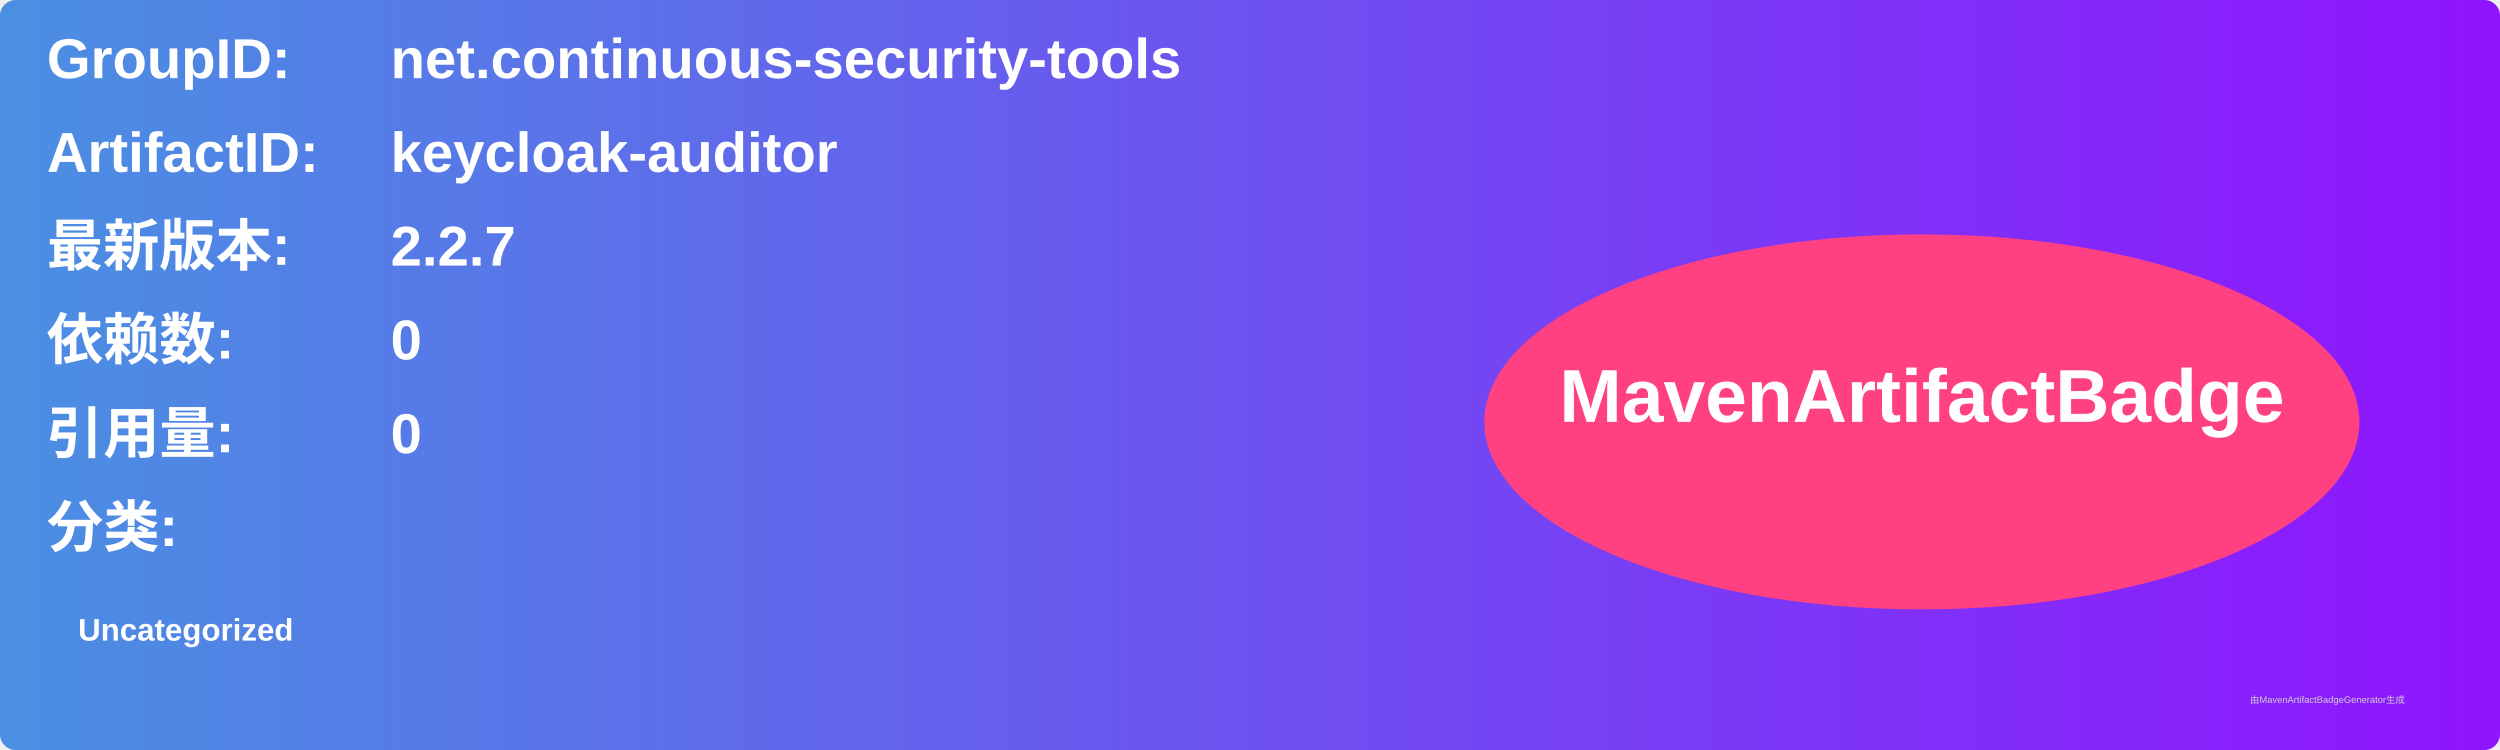
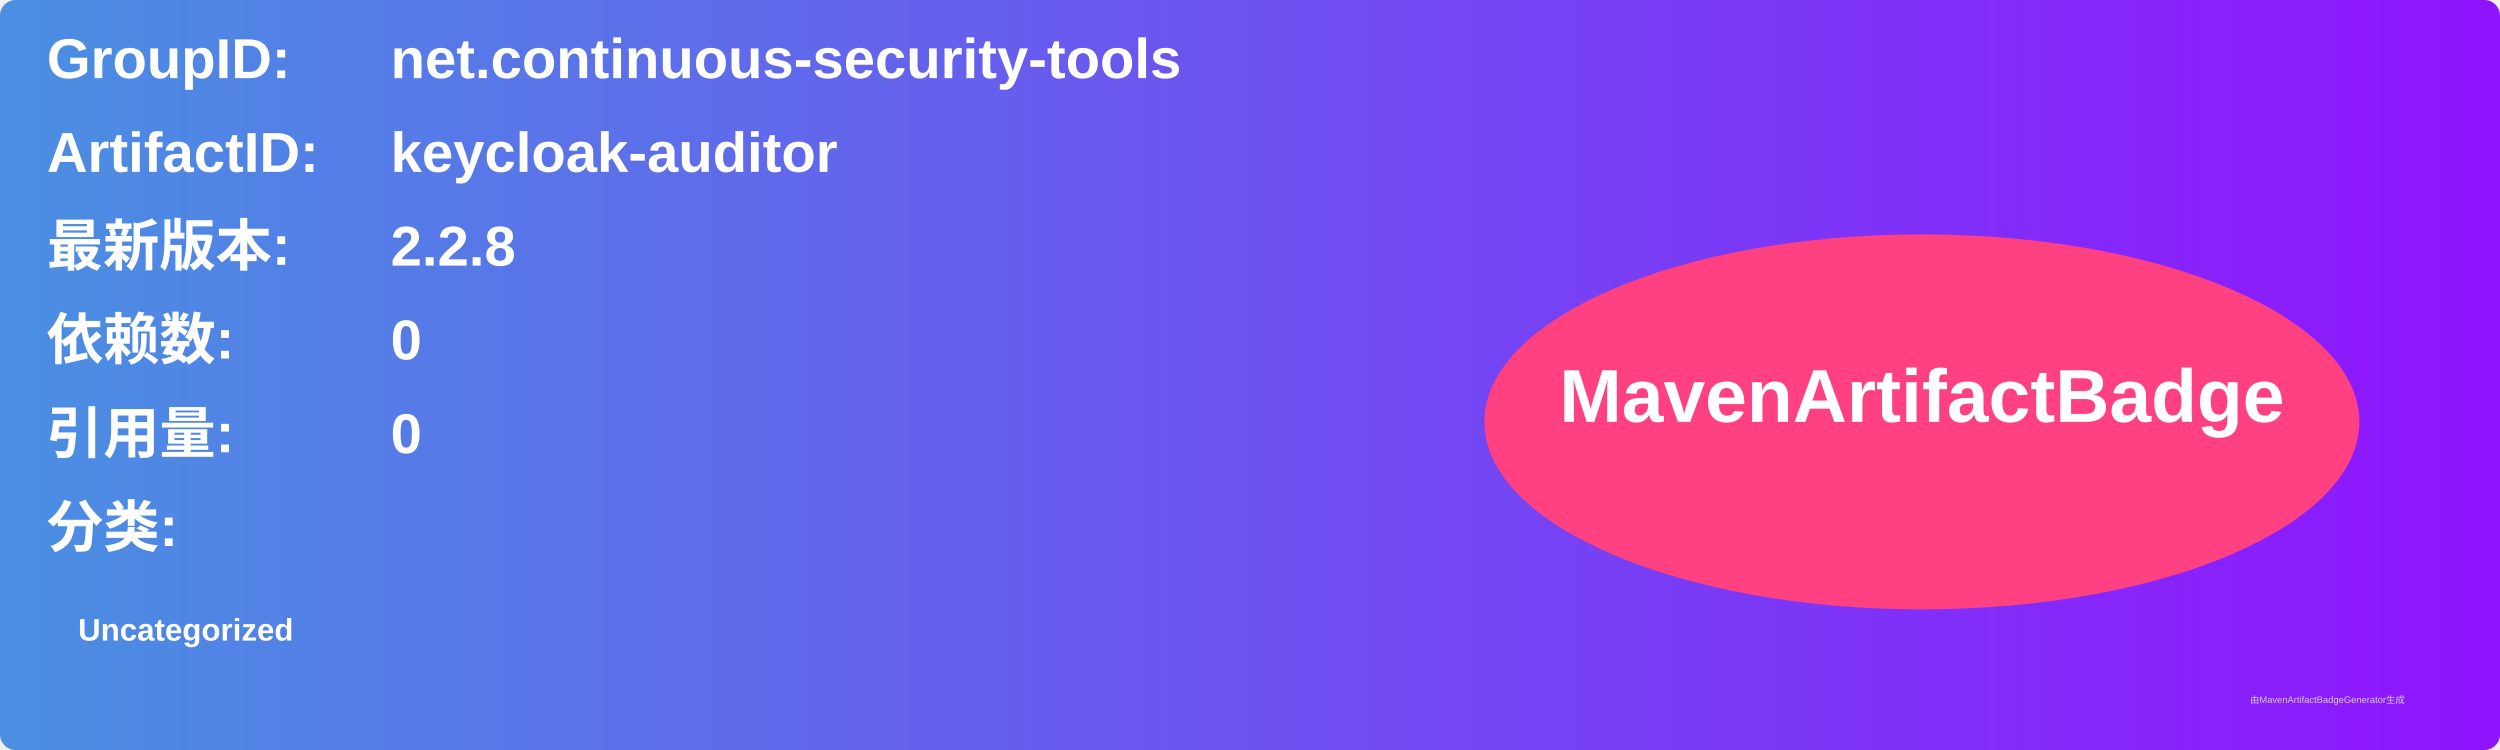
<svg xmlns="http://www.w3.org/2000/svg" width="800" height="240" viewBox="0 0 800 240">
  <linearGradient id="grad" x1="0%" y1="0%" x2="100%" y2="0%">
    <stop offset="0%" stop-color="#4a90e2" />
    <stop offset="100%" stop-color="#9013fe" />
  </linearGradient>
  <rect width="100%" height="100%" rx="5" ry="5" fill="url(#grad)" />
  <g transform="translate(15, 15)">
    <text x="0" y="10" font-family="Arial" font-size="18" fill="white" font-weight="bold" width="260">GroupID:</text>
    <text x="110" y="10" font-family="Arial" font-size="18" fill="white" font-weight="bold" width="460">net.continuous-security-tools</text>
    <text x="0" y="40" font-family="Arial" font-size="18" fill="white" font-weight="bold" width="260">ArtifactID:</text>
    <text x="110" y="40" font-family="Arial" font-size="18" fill="white" font-weight="bold" width="460">keycloak-auditor</text>
    <text x="0" y="70" font-family="Arial" font-size="18" fill="white" font-weight="bold">最新版本:</text>
    <text x="110" y="70" font-family="Arial" font-size="18" fill="white" font-weight="bold">
-       <tspan font-weight="bold">2.2.7</tspan>
+       <tspan font-weight="bold">2.2.8</tspan>
    </text>
    <text x="0" y="100" font-family="Arial" font-size="18" fill="white" font-weight="bold">依赖数: </text>
    <text x="110" y="100" font-family="Arial" font-size="18" fill="white">
      <tspan font-weight="bold">0</tspan>
    </text>
    <text x="0" y="130" font-family="Arial" font-size="18" fill="white" font-weight="bold">引用量: </text>
    <text x="110" y="130" font-family="Arial" font-size="18" fill="white">
      <tspan font-weight="bold">0</tspan>
    </text>
    <text x="0" y="160" font-family="Arial" font-size="18" fill="white" font-weight="bold">分类:</text>
    <text x="10" y="190" font-family="Arial" font-size="10" fill="white">
      <tspan font-weight="bold">Uncategorized</tspan>
    </text>
    <ellipse cx="600" cy="120" rx="140" ry="60" fill="#ff4081" />
    <text x="600" y="120" text-anchor="middle" font-family="Arial" font-size="24" fill="white" font-weight="bold">MavenArtifactBadge</text>
  </g>
  <text x="720" y="225" font-family="Arial" font-size="3" fill="#d0d0d0">由MavenArtifactBadgeGenerator生成</text>
</svg>
